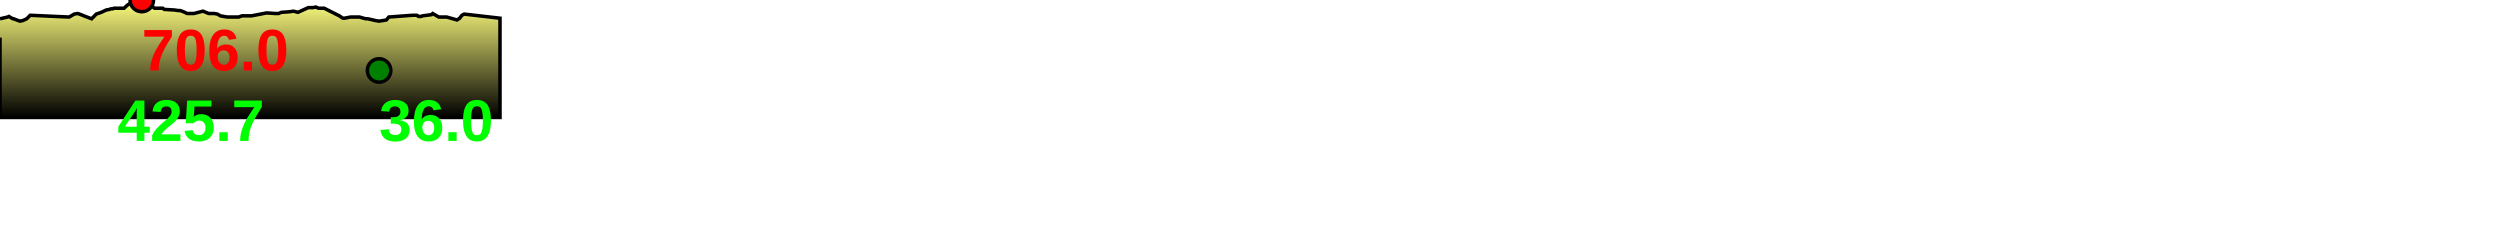
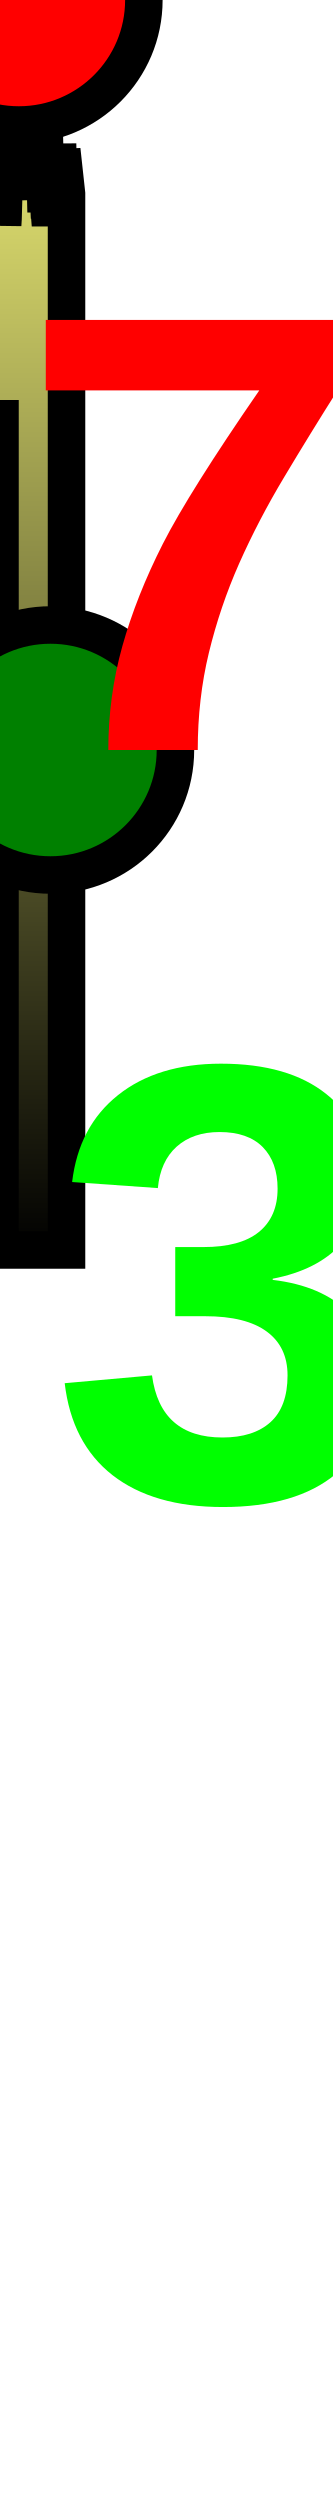
- <svg xmlns="http://www.w3.org/2000/svg" baseProfile="full" height="200px" version="1.1" width="2128.665px">
+ <svg xmlns="http://www.w3.org/2000/svg" baseProfile="full" height="200px" version="1.1" width="26.608px">
  <defs>
    <linearGradient id="my-gradient" x1="0" x2="0" y1="0" y2="1">
      <stop offset="0.0" stop-color="#ffff7f" stop-opacity="1" />
      <stop offset="0.2" stop-color="#cccc66" stop-opacity="1" />
      <stop offset="1.0" stop-color="#000000" stop-opacity="1" />
    </linearGradient>
  </defs>
-   <path d="M 0 16.0 L 6.495 14.5 L 7.54 14.0 L 10.95 16.0 L 11.653 16.0 L 14.109 17.0 L 16.952 18.0 L 19.419 17.5 L 22.736 16.0 L 25.738 13.0 L 47.44 14.0 L 58.926 14.5 L 63.183 12.0 L 66.026 11.5 L 67.7 12.0 L 72.741 14.0 L 78.005 16.0 L 81.951 12.0 L 86.228 10.5 L 90.488 8.5 L 93.36 8.0 L 94.387 7.5 L 95.072 7.5 L 96.048 7.5 L 97.02 7.0 L 97.871 7.0 L 98.894 7.0 L 99.94 7.0 L 101.916 7.0 L 105.664 7.0 L 108.283 4.5 L 110.677 3.0 L 112.508 3.5 L 114.331 4.0 L 120.735 0.0 L 123.195 0.5 L 124.727 1.5 L 125.521 2.0 L 126.646 2.5 L 128.628 3.5 L 130.25 6.0 L 131.629 7.0 L 133.386 7.0 L 138.552 7.0 L 139.822 8.0 L 148.397 8.5 L 151.76 9.0 L 153.478 9.0 L 156.214 10.0 L 159.334 11.5 L 161.433 11.5 L 163.702 11.5 L 165.085 11.5 L 172.816 9.5 L 175.201 10.5 L 177.629 11.5 L 180.034 11.5 L 182.478 11.5 L 185.125 12.0 L 187.719 13.5 L 190.484 14.0 L 193.521 14.5 L 197.016 14.5 L 200.108 14.5 L 203.244 14.5 L 206.062 13.5 L 209.208 13.5 L 212.48 13.5 L 214.094 13.5 L 227.101 11.0 L 234.516 11.5 L 235.655 11.5 L 237.205 11.5 L 239.577 10.5 L 246.67 10.0 L 249.818 9.5 L 251.83 10.0 L 253.668 10.5 L 262.475 6.5 L 264.225 6.5 L 266.452 6.5 L 268.957 6.0 L 271.154 7.0 L 273.526 7.0 L 276.02 7.0 L 286.915 12.5 L 288.961 13.5 L 291.168 15.0 L 292.141 15.5 L 293.265 15.5 L 298.591 14.5 L 306.055 14.5 L 307.842 15.0 L 309.511 15.5 L 311.55 16.0 L 313.247 16.0 L 319.71 17.5 L 322.769 18.0 L 326.056 17.5 L 328.967 17.0 L 331.088 14.5 L 351.249 13.0 L 353.71 13.0 L 354.975 13.0 L 356.263 14.0 L 358.595 14.0 L 359.763 13.5 L 367.413 12.5 L 368.424 11.5 L 373.621 14.5 L 380.338 14.5 L 389.136 17.0 L 391.409 15.5 L 393.298 13.0 L 395.271 12.0 L 425.733 15.5 L 425.733 100 L 0.0 100 L 0.0 32.0" fill="url(#my-gradient)" stroke="black" stroke-width="3" />
-   <circle cx="120.735" cy="0" fill="red" r="10" stroke="black" stroke-width="3" />
-   <circle cx="322.769" cy="60" fill="green" r="10" stroke="black" stroke-width="3" />
-   <text fill="#ff0000" font-family="Arial" font-size="50px" font-weight="bold" stroke="none" x="120.735" y="60">706.0</text>
-   <text fill="#00ff00" font-family="Arial" font-size="50px" font-weight="bold" stroke="none" x="322.769" y="120">36.0</text>
-   <text fill="#00ff00" font-family="Arial" font-size="50px" font-weight="bold" stroke="none" x="100" y="120">425.7</text>
+   <path d="M 0 16.0 L 0.081 14.5 L 0.094 14.0 L 0.137 16.0 L 0.146 16.0 L 0.176 17.0 L 0.212 18.0 L 0.243 17.5 L 0.284 16.0 L 0.322 13.0 L 0.593 14.0 L 0.737 14.5 L 0.79 12.0 L 0.825 11.5 L 0.846 12.0 L 0.909 14.0 L 0.975 16.0 L 1.024 12.0 L 1.078 10.5 L 1.131 8.5 L 1.167 8.0 L 1.18 7.5 L 1.188 7.5 L 1.201 7.5 L 1.213 7.0 L 1.223 7.0 L 1.236 7.0 L 1.249 7.0 L 1.274 7.0 L 1.321 7.0 L 1.354 4.5 L 1.383 3.0 L 1.406 3.5 L 1.429 4.0 L 1.509 0.0 L 1.54 0.5 L 1.559 1.5 L 1.569 2.0 L 1.583 2.5 L 1.608 3.5 L 1.628 6.0 L 1.645 7.0 L 1.667 7.0 L 1.732 7.0 L 1.748 8.0 L 1.855 8.5 L 1.897 9.0 L 1.918 9.0 L 1.953 10.0 L 1.992 11.5 L 2.018 11.5 L 2.046 11.5 L 2.064 11.5 L 2.16 9.5 L 2.19 10.5 L 2.22 11.5 L 2.25 11.5 L 2.281 11.5 L 2.314 12.0 L 2.346 13.5 L 2.381 14.0 L 2.419 14.5 L 2.463 14.5 L 2.501 14.5 L 2.541 14.5 L 2.576 13.5 L 2.615 13.5 L 2.656 13.5 L 2.676 13.5 L 2.839 11.0 L 2.931 11.5 L 2.946 11.5 L 2.965 11.5 L 2.995 10.5 L 3.083 10.0 L 3.123 9.5 L 3.148 10.0 L 3.171 10.5 L 3.281 6.5 L 3.303 6.5 L 3.331 6.5 L 3.362 6.0 L 3.389 7.0 L 3.419 7.0 L 3.45 7.0 L 3.586 12.5 L 3.612 13.5 L 3.64 15.0 L 3.652 15.5 L 3.666 15.5 L 3.732 14.5 L 3.826 14.5 L 3.848 15.0 L 3.869 15.5 L 3.894 16.0 L 3.916 16.0 L 3.996 17.5 L 4.035 18.0 L 4.076 17.5 L 4.112 17.0 L 4.139 14.5 L 4.391 13.0 L 4.421 13.0 L 4.437 13.0 L 4.453 14.0 L 4.482 14.0 L 4.497 13.5 L 4.593 12.5 L 4.605 11.5 L 4.67 14.5 L 4.754 14.5 L 4.864 17.0 L 4.893 15.5 L 4.916 13.0 L 4.941 12.0 L 5.322 15.5 L 5.322 100 L 0.0 100 L 0.0 32.0" fill="url(#my-gradient)" stroke="black" stroke-width="3" />
+   <circle cx="1.509" cy="0" fill="red" r="10" stroke="black" stroke-width="3" />
+   <circle cx="4.035" cy="60" fill="green" r="10" stroke="black" stroke-width="3" />
+   <text fill="#ff0000" font-family="Arial" font-size="50px" font-weight="bold" stroke="none" x="1.509" y="60">706.0</text>
+   <text fill="#00ff00" font-family="Arial" font-size="50px" font-weight="bold" stroke="none" x="4.035" y="120">36.0</text>
+   <text fill="#00ff00" font-family="Arial" font-size="50px" font-weight="bold" stroke="none" x="100" y="120">5.3</text>
</svg>
